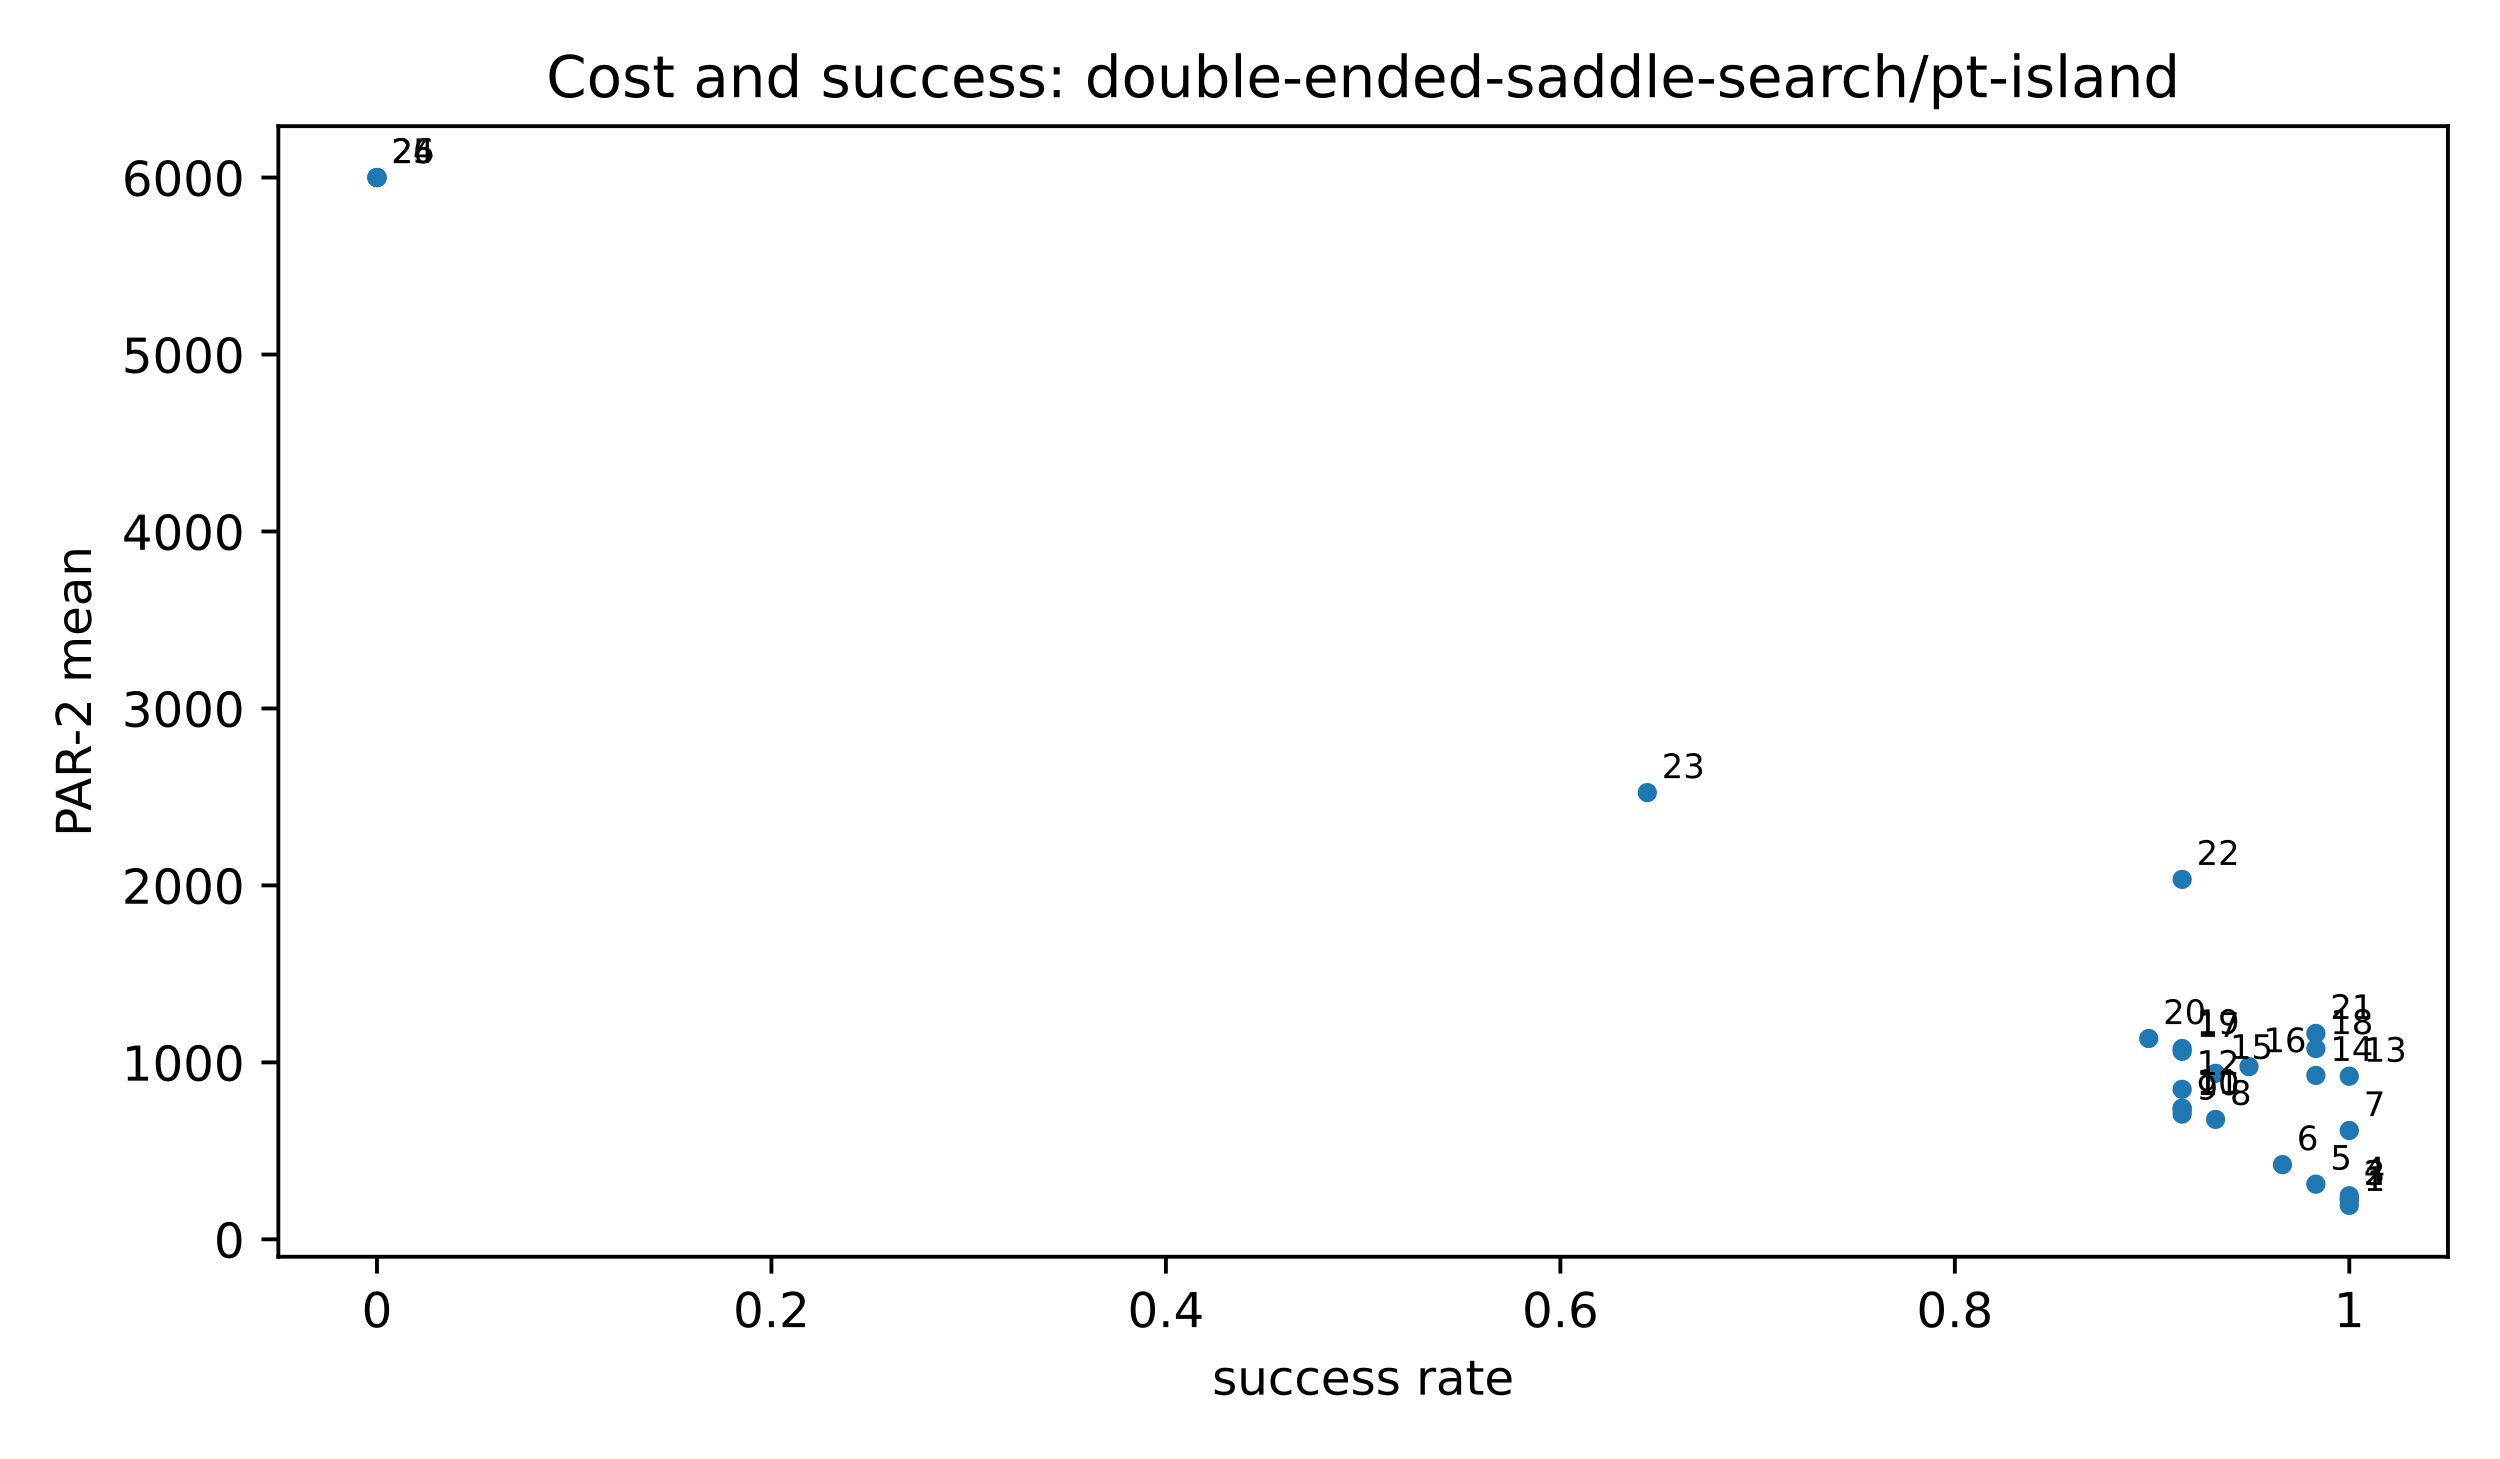
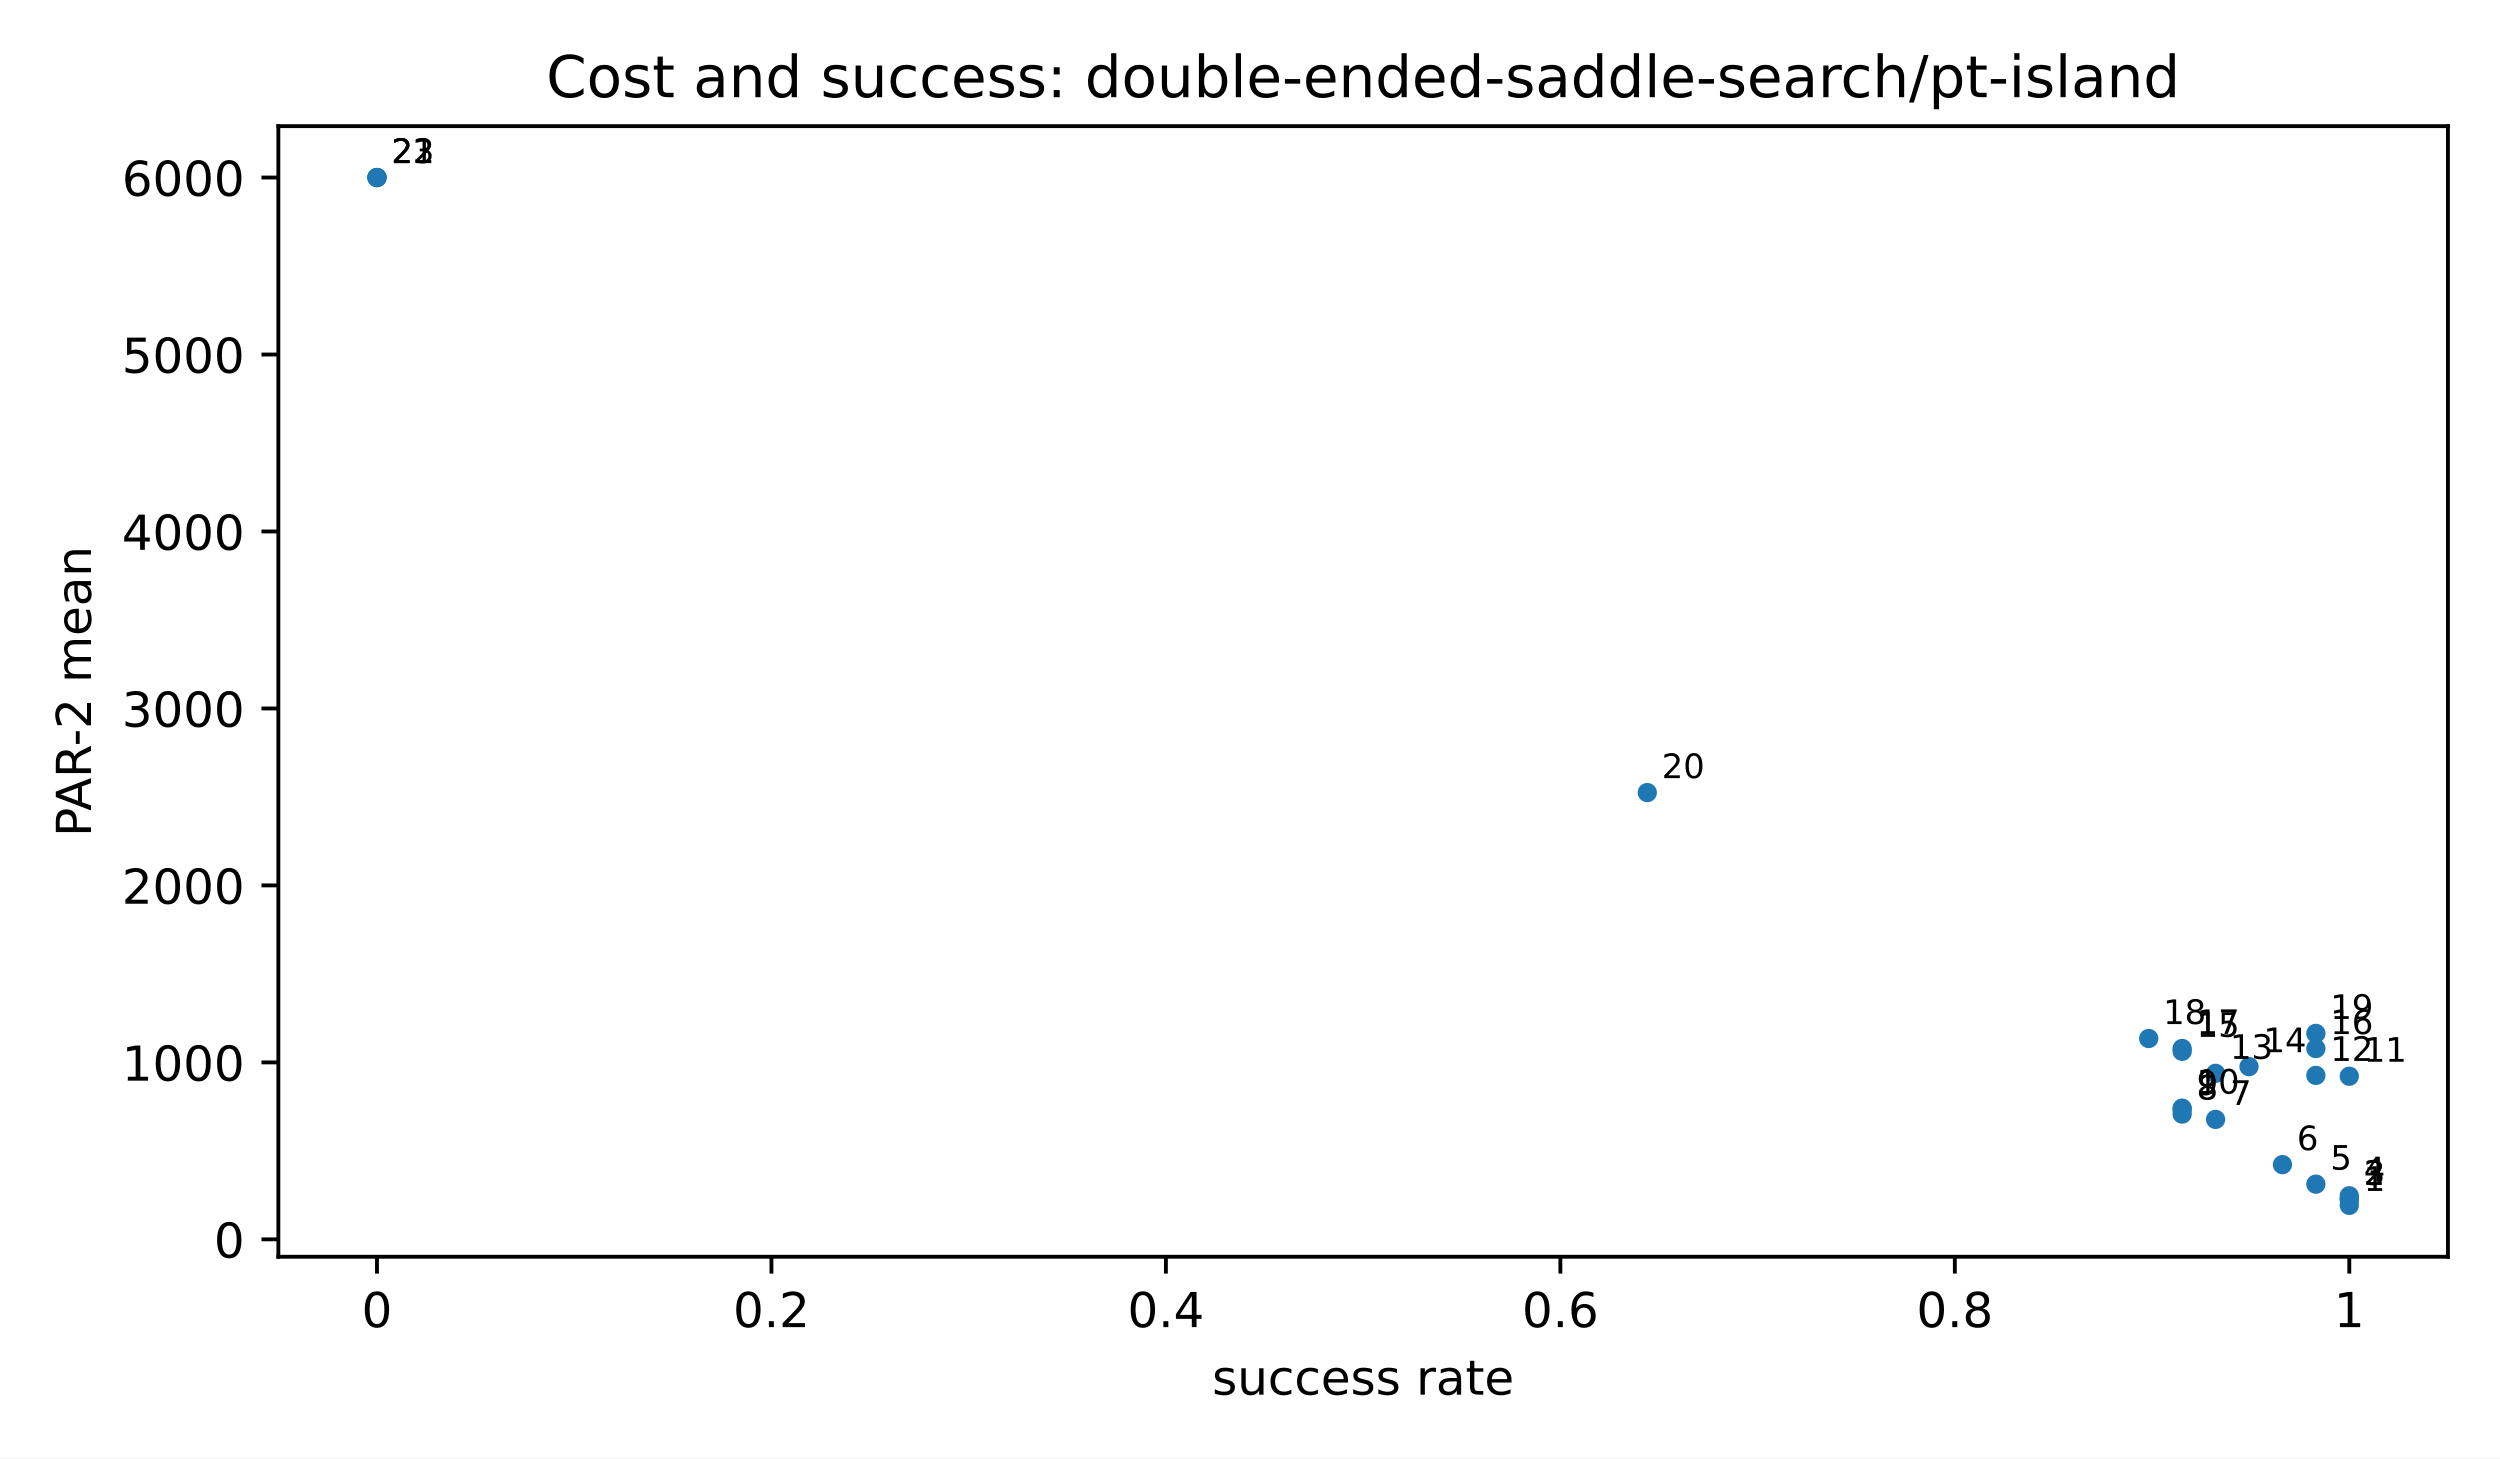
<svg xmlns="http://www.w3.org/2000/svg" xmlns:xlink="http://www.w3.org/1999/xlink" width="518.4pt" height="302.4pt" viewBox="0 0 518.4 302.4" version="1.1">
  <defs>
    <style type="text/css">*{stroke-linejoin: round; stroke-linecap: butt}</style>
  </defs>
  <g id="figure_1">
    <g id="patch_1">
      <path d="M 0 302.4  L 518.4 302.4  L 518.4 0  L 0 0  z " style="fill: #ffffff" />
    </g>
    <g id="axes_1">
      <g id="patch_2">
        <path d="M 57.72 260.6  L 507.6 260.6  L 507.6 26.16  L 57.72 26.16  z " style="fill: #ffffff" />
      </g>
      <g id="PathCollection_1">
        <defs>
          <path id="m2d8934182f" d="M 0 2  C 0.53 2 1.039 1.789 1.414 1.414  C 1.789 1.039 2 0.53 2 0  C 2 -0.53 1.789 -1.039 1.414 -1.414  C 1.039 -1.789 0.53 -2 0 -2  C -0.53 -2 -1.039 -1.789 -1.414 -1.414  C -1.789 -1.039 -2 -0.53 -2 0  C -2 0.53 -1.789 1.039 -1.414 1.414  C -1.039 1.789 -0.53 2 0 2  z " />
        </defs>
        <g clip-path="url(#pfbca4baf77)">
          <use xlink:href="#m2d8934182f" x="487.151" y="249.944" style="fill: #1f77b4" />
          <use xlink:href="#m2d8934182f" x="487.151" y="248.702" style="fill: #1f77b4" />
          <use xlink:href="#m2d8934182f" x="487.151" y="248.702" style="fill: #1f77b4" />
          <use xlink:href="#m2d8934182f" x="487.151" y="247.954" style="fill: #1f77b4" />
          <use xlink:href="#m2d8934182f" x="480.219" y="245.548" style="fill: #1f77b4" />
          <use xlink:href="#m2d8934182f" x="473.287" y="241.5" style="fill: #1f77b4" />
-           <use xlink:href="#m2d8934182f" x="487.151" y="234.418" style="fill: #1f77b4" />
          <use xlink:href="#m2d8934182f" x="459.423" y="232.118" style="fill: #1f77b4" />
          <use xlink:href="#m2d8934182f" x="452.491" y="231.016" style="fill: #1f77b4" />
          <use xlink:href="#m2d8934182f" x="452.491" y="230.072" style="fill: #1f77b4" />
          <use xlink:href="#m2d8934182f" x="452.491" y="229.783" style="fill: #1f77b4" />
-           <use xlink:href="#m2d8934182f" x="452.491" y="225.885" style="fill: #1f77b4" />
          <use xlink:href="#m2d8934182f" x="487.151" y="223.163" style="fill: #1f77b4" />
          <use xlink:href="#m2d8934182f" x="480.219" y="222.993" style="fill: #1f77b4" />
          <use xlink:href="#m2d8934182f" x="459.423" y="222.567" style="fill: #1f77b4" />
          <use xlink:href="#m2d8934182f" x="466.355" y="221.177" style="fill: #1f77b4" />
          <use xlink:href="#m2d8934182f" x="452.491" y="218.003" style="fill: #1f77b4" />
          <use xlink:href="#m2d8934182f" x="480.219" y="217.429" style="fill: #1f77b4" />
          <use xlink:href="#m2d8934182f" x="452.491" y="217.417" style="fill: #1f77b4" />
          <use xlink:href="#m2d8934182f" x="445.56" y="215.344" style="fill: #1f77b4" />
          <use xlink:href="#m2d8934182f" x="480.219" y="214.286" style="fill: #1f77b4" />
-           <use xlink:href="#m2d8934182f" x="452.491" y="182.348" style="fill: #1f77b4" />
          <use xlink:href="#m2d8934182f" x="341.581" y="164.352" style="fill: #1f77b4" />
          <use xlink:href="#m2d8934182f" x="78.169" y="36.816" style="fill: #1f77b4" />
          <use xlink:href="#m2d8934182f" x="78.169" y="36.816" style="fill: #1f77b4" />
          <use xlink:href="#m2d8934182f" x="78.169" y="36.816" style="fill: #1f77b4" />
        </g>
      </g>
      <g id="matplotlib.axis_1">
        <g id="xtick_1">
          <g id="line2d_1">
            <defs>
              <path id="m8ea4d47d77" d="M 0 0  L 0 3.5  " style="stroke: #000000; stroke-width: 0.8" />
            </defs>
            <g>
              <use xlink:href="#m8ea4d47d77" x="78.169" y="260.6" style="stroke: #000000; stroke-width: 0.8" />
            </g>
          </g>
          <g id="text_1">
            <text style="font-size: 10px; font-family: 'DejaVu Sans', 'Bitstream Vera Sans', 'Computer Modern Sans Serif', 'Lucida Grande', 'Verdana', 'Geneva', 'Lucid', 'Arial', 'Helvetica', 'Avant Garde', sans-serif; text-anchor: middle" x="78.169" y="275.198" transform="rotate(-0 78.16909 275.1977)">0</text>
          </g>
        </g>
        <g id="xtick_2">
          <g id="line2d_2">
            <g>
              <use xlink:href="#m8ea4d47d77" x="159.965" y="260.6" style="stroke: #000000; stroke-width: 0.8" />
            </g>
          </g>
          <g id="text_2">
            <text style="font-size: 10px; font-family: 'DejaVu Sans', 'Bitstream Vera Sans', 'Computer Modern Sans Serif', 'Lucida Grande', 'Verdana', 'Geneva', 'Lucid', 'Arial', 'Helvetica', 'Avant Garde', sans-serif; text-anchor: middle" x="159.965" y="275.198" transform="rotate(-0 159.9655 275.1977)">0.2</text>
          </g>
        </g>
        <g id="xtick_3">
          <g id="line2d_3">
            <g>
              <use xlink:href="#m8ea4d47d77" x="241.762" y="260.6" style="stroke: #000000; stroke-width: 0.8" />
            </g>
          </g>
          <g id="text_3">
            <text style="font-size: 10px; font-family: 'DejaVu Sans', 'Bitstream Vera Sans', 'Computer Modern Sans Serif', 'Lucida Grande', 'Verdana', 'Geneva', 'Lucid', 'Arial', 'Helvetica', 'Avant Garde', sans-serif; text-anchor: middle" x="241.762" y="275.198" transform="rotate(-0 241.7618 275.1977)">0.4</text>
          </g>
        </g>
        <g id="xtick_4">
          <g id="line2d_4">
            <g>
              <use xlink:href="#m8ea4d47d77" x="323.558" y="260.6" style="stroke: #000000; stroke-width: 0.8" />
            </g>
          </g>
          <g id="text_4">
            <text style="font-size: 10px; font-family: 'DejaVu Sans', 'Bitstream Vera Sans', 'Computer Modern Sans Serif', 'Lucida Grande', 'Verdana', 'Geneva', 'Lucid', 'Arial', 'Helvetica', 'Avant Garde', sans-serif; text-anchor: middle" x="323.558" y="275.198" transform="rotate(-0 323.5582 275.1977)">0.6</text>
          </g>
        </g>
        <g id="xtick_5">
          <g id="line2d_5">
            <g>
              <use xlink:href="#m8ea4d47d77" x="405.355" y="260.6" style="stroke: #000000; stroke-width: 0.8" />
            </g>
          </g>
          <g id="text_5">
            <text style="font-size: 10px; font-family: 'DejaVu Sans', 'Bitstream Vera Sans', 'Computer Modern Sans Serif', 'Lucida Grande', 'Verdana', 'Geneva', 'Lucid', 'Arial', 'Helvetica', 'Avant Garde', sans-serif; text-anchor: middle" x="405.355" y="275.198" transform="rotate(-0 405.3545 275.1977)">0.8</text>
          </g>
        </g>
        <g id="xtick_6">
          <g id="line2d_6">
            <g>
              <use xlink:href="#m8ea4d47d77" x="487.151" y="260.6" style="stroke: #000000; stroke-width: 0.8" />
            </g>
          </g>
          <g id="text_6">
            <text style="font-size: 10px; font-family: 'DejaVu Sans', 'Bitstream Vera Sans', 'Computer Modern Sans Serif', 'Lucida Grande', 'Verdana', 'Geneva', 'Lucid', 'Arial', 'Helvetica', 'Avant Garde', sans-serif; text-anchor: middle" x="487.151" y="275.198" transform="rotate(-0 487.1509 275.1977)">1</text>
          </g>
        </g>
        <g id="text_7">
          <text style="font-size: 10px; font-family: 'DejaVu Sans', 'Bitstream Vera Sans', 'Computer Modern Sans Serif', 'Lucida Grande', 'Verdana', 'Geneva', 'Lucid', 'Arial', 'Helvetica', 'Avant Garde', sans-serif; text-anchor: middle" x="282.66" y="289.198" transform="rotate(-0 282.66 289.1977)">success rate</text>
        </g>
      </g>
      <g id="matplotlib.axis_2">
        <g id="ytick_1">
          <g id="line2d_7">
            <defs>
              <path id="md659df78fa" d="M 0 0  L -3.5 0  " style="stroke: #000000; stroke-width: 0.8" />
            </defs>
            <g>
              <use xlink:href="#md659df78fa" x="57.72" y="256.991" style="stroke: #000000; stroke-width: 0.8" />
            </g>
          </g>
          <g id="text_8">
            <text style="font-size: 10px; font-family: 'DejaVu Sans', 'Bitstream Vera Sans', 'Computer Modern Sans Serif', 'Lucida Grande', 'Verdana', 'Geneva', 'Lucid', 'Arial', 'Helvetica', 'Avant Garde', sans-serif; text-anchor: end" x="50.72" y="260.79" transform="rotate(-0 50.72 260.7899)">0</text>
          </g>
        </g>
        <g id="ytick_2">
          <g id="line2d_8">
            <g>
              <use xlink:href="#md659df78fa" x="57.72" y="220.295" style="stroke: #000000; stroke-width: 0.8" />
            </g>
          </g>
          <g id="text_9">
            <text style="font-size: 10px; font-family: 'DejaVu Sans', 'Bitstream Vera Sans', 'Computer Modern Sans Serif', 'Lucida Grande', 'Verdana', 'Geneva', 'Lucid', 'Arial', 'Helvetica', 'Avant Garde', sans-serif; text-anchor: end" x="50.72" y="224.094" transform="rotate(-0 50.72 224.0941)">1000</text>
          </g>
        </g>
        <g id="ytick_3">
          <g id="line2d_9">
            <g>
              <use xlink:href="#md659df78fa" x="57.72" y="183.6" style="stroke: #000000; stroke-width: 0.8" />
            </g>
          </g>
          <g id="text_10">
            <text style="font-size: 10px; font-family: 'DejaVu Sans', 'Bitstream Vera Sans', 'Computer Modern Sans Serif', 'Lucida Grande', 'Verdana', 'Geneva', 'Lucid', 'Arial', 'Helvetica', 'Avant Garde', sans-serif; text-anchor: end" x="50.72" y="187.398" transform="rotate(-0 50.72 187.3983)">2000</text>
          </g>
        </g>
        <g id="ytick_4">
          <g id="line2d_10">
            <g>
              <use xlink:href="#md659df78fa" x="57.72" y="146.904" style="stroke: #000000; stroke-width: 0.8" />
            </g>
          </g>
          <g id="text_11">
            <text style="font-size: 10px; font-family: 'DejaVu Sans', 'Bitstream Vera Sans', 'Computer Modern Sans Serif', 'Lucida Grande', 'Verdana', 'Geneva', 'Lucid', 'Arial', 'Helvetica', 'Avant Garde', sans-serif; text-anchor: end" x="50.72" y="150.703" transform="rotate(-0 50.72 150.7026)">3000</text>
          </g>
        </g>
        <g id="ytick_5">
          <g id="line2d_11">
            <g>
              <use xlink:href="#md659df78fa" x="57.72" y="110.208" style="stroke: #000000; stroke-width: 0.8" />
            </g>
          </g>
          <g id="text_12">
            <text style="font-size: 10px; font-family: 'DejaVu Sans', 'Bitstream Vera Sans', 'Computer Modern Sans Serif', 'Lucida Grande', 'Verdana', 'Geneva', 'Lucid', 'Arial', 'Helvetica', 'Avant Garde', sans-serif; text-anchor: end" x="50.72" y="114.007" transform="rotate(-0 50.72 114.0068)">4000</text>
          </g>
        </g>
        <g id="ytick_6">
          <g id="line2d_12">
            <g>
              <use xlink:href="#md659df78fa" x="57.72" y="73.512" style="stroke: #000000; stroke-width: 0.8" />
            </g>
          </g>
          <g id="text_13">
            <text style="font-size: 10px; font-family: 'DejaVu Sans', 'Bitstream Vera Sans', 'Computer Modern Sans Serif', 'Lucida Grande', 'Verdana', 'Geneva', 'Lucid', 'Arial', 'Helvetica', 'Avant Garde', sans-serif; text-anchor: end" x="50.72" y="77.311" transform="rotate(-0 50.72 77.31098)">5000</text>
          </g>
        </g>
        <g id="ytick_7">
          <g id="line2d_13">
            <g>
              <use xlink:href="#md659df78fa" x="57.72" y="36.816" style="stroke: #000000; stroke-width: 0.8" />
            </g>
          </g>
          <g id="text_14">
            <text style="font-size: 10px; font-family: 'DejaVu Sans', 'Bitstream Vera Sans', 'Computer Modern Sans Serif', 'Lucida Grande', 'Verdana', 'Geneva', 'Lucid', 'Arial', 'Helvetica', 'Avant Garde', sans-serif; text-anchor: end" x="50.72" y="40.615" transform="rotate(-0 50.72 40.61519)">6000</text>
          </g>
        </g>
        <g id="text_15">
          <text style="font-size: 10px; font-family: 'DejaVu Sans', 'Bitstream Vera Sans', 'Computer Modern Sans Serif', 'Lucida Grande', 'Verdana', 'Geneva', 'Lucid', 'Arial', 'Helvetica', 'Avant Garde', sans-serif; text-anchor: middle" x="18.868" y="143.38" transform="rotate(-90 18.86766 143.38)">PAR-2 mean</text>
        </g>
      </g>
      <g id="patch_3">
        <path d="M 57.72 260.6  L 57.72 26.16  " style="fill: none; stroke: #000000; stroke-width: 0.8; stroke-linejoin: miter; stroke-linecap: square" />
      </g>
      <g id="patch_4">
        <path d="M 507.6 260.6  L 507.6 26.16  " style="fill: none; stroke: #000000; stroke-width: 0.8; stroke-linejoin: miter; stroke-linecap: square" />
      </g>
      <g id="patch_5">
        <path d="M 57.72 260.6  L 507.6 260.6  " style="fill: none; stroke: #000000; stroke-width: 0.8; stroke-linejoin: miter; stroke-linecap: square" />
      </g>
      <g id="patch_6">
        <path d="M 57.72 26.16  L 507.6 26.16  " style="fill: none; stroke: #000000; stroke-width: 0.8; stroke-linejoin: miter; stroke-linecap: square" />
      </g>
      <g id="text_16">
        <text style="font-size: 7px; font-family: 'DejaVu Sans', 'Bitstream Vera Sans', 'Computer Modern Sans Serif', 'Lucida Grande', 'Verdana', 'Geneva', 'Lucid', 'Arial', 'Helvetica', 'Avant Garde', sans-serif; text-anchor: start" x="490.151" y="246.944" transform="rotate(-0 490.1509 246.9436)">1</text>
      </g>
      <g id="text_17">
        <text style="font-size: 7px; font-family: 'DejaVu Sans', 'Bitstream Vera Sans', 'Computer Modern Sans Serif', 'Lucida Grande', 'Verdana', 'Geneva', 'Lucid', 'Arial', 'Helvetica', 'Avant Garde', sans-serif; text-anchor: start" x="490.151" y="245.702" transform="rotate(-0 490.1509 245.7022)">2</text>
      </g>
      <g id="text_18">
        <text style="font-size: 7px; font-family: 'DejaVu Sans', 'Bitstream Vera Sans', 'Computer Modern Sans Serif', 'Lucida Grande', 'Verdana', 'Geneva', 'Lucid', 'Arial', 'Helvetica', 'Avant Garde', sans-serif; text-anchor: start" x="490.151" y="245.702" transform="rotate(-0 490.1509 245.7022)">3</text>
      </g>
      <g id="text_19">
        <text style="font-size: 7px; font-family: 'DejaVu Sans', 'Bitstream Vera Sans', 'Computer Modern Sans Serif', 'Lucida Grande', 'Verdana', 'Geneva', 'Lucid', 'Arial', 'Helvetica', 'Avant Garde', sans-serif; text-anchor: start" x="490.151" y="244.954" transform="rotate(-0 490.1509 244.954)">4</text>
      </g>
      <g id="text_20">
        <text style="font-size: 7px; font-family: 'DejaVu Sans', 'Bitstream Vera Sans', 'Computer Modern Sans Serif', 'Lucida Grande', 'Verdana', 'Geneva', 'Lucid', 'Arial', 'Helvetica', 'Avant Garde', sans-serif; text-anchor: start" x="483.219" y="242.548" transform="rotate(-0 483.219 242.5482)">5</text>
      </g>
      <g id="text_21">
        <text style="font-size: 7px; font-family: 'DejaVu Sans', 'Bitstream Vera Sans', 'Computer Modern Sans Serif', 'Lucida Grande', 'Verdana', 'Geneva', 'Lucid', 'Arial', 'Helvetica', 'Avant Garde', sans-serif; text-anchor: start" x="476.287" y="238.5" transform="rotate(-0 476.2871 238.5005)">6</text>
      </g>
      <g id="text_22">
-         <text style="font-size: 7px; font-family: 'DejaVu Sans', 'Bitstream Vera Sans', 'Computer Modern Sans Serif', 'Lucida Grande', 'Verdana', 'Geneva', 'Lucid', 'Arial', 'Helvetica', 'Avant Garde', sans-serif; text-anchor: start" x="490.151" y="231.418" transform="rotate(-0 490.1509 231.4176)">7</text>
+         <text style="font-size: 7px; font-family: 'DejaVu Sans', 'Bitstream Vera Sans', 'Computer Modern Sans Serif', 'Lucida Grande', 'Verdana', 'Geneva', 'Lucid', 'Arial', 'Helvetica', 'Avant Garde', sans-serif; text-anchor: start" x="462.423" y="229.118" transform="rotate(-0 462.4233 229.1176)">7</text>
      </g>
      <g id="text_23">
-         <text style="font-size: 7px; font-family: 'DejaVu Sans', 'Bitstream Vera Sans', 'Computer Modern Sans Serif', 'Lucida Grande', 'Verdana', 'Geneva', 'Lucid', 'Arial', 'Helvetica', 'Avant Garde', sans-serif; text-anchor: start" x="462.423" y="229.118" transform="rotate(-0 462.4233 229.1176)">8</text>
+         <text style="font-size: 7px; font-family: 'DejaVu Sans', 'Bitstream Vera Sans', 'Computer Modern Sans Serif', 'Lucida Grande', 'Verdana', 'Geneva', 'Lucid', 'Arial', 'Helvetica', 'Avant Garde', sans-serif; text-anchor: start" x="455.491" y="228.016" transform="rotate(-0 455.4914 228.0161)">8</text>
      </g>
      <g id="text_24">
-         <text style="font-size: 7px; font-family: 'DejaVu Sans', 'Bitstream Vera Sans', 'Computer Modern Sans Serif', 'Lucida Grande', 'Verdana', 'Geneva', 'Lucid', 'Arial', 'Helvetica', 'Avant Garde', sans-serif; text-anchor: start" x="455.491" y="228.016" transform="rotate(-0 455.4914 228.0161)">9</text>
+         <text style="font-size: 7px; font-family: 'DejaVu Sans', 'Bitstream Vera Sans', 'Computer Modern Sans Serif', 'Lucida Grande', 'Verdana', 'Geneva', 'Lucid', 'Arial', 'Helvetica', 'Avant Garde', sans-serif; text-anchor: start" x="455.491" y="227.072" transform="rotate(-0 455.4914 227.0719)">9</text>
      </g>
      <g id="text_25">
-         <text style="font-size: 7px; font-family: 'DejaVu Sans', 'Bitstream Vera Sans', 'Computer Modern Sans Serif', 'Lucida Grande', 'Verdana', 'Geneva', 'Lucid', 'Arial', 'Helvetica', 'Avant Garde', sans-serif; text-anchor: start" x="455.491" y="227.072" transform="rotate(-0 455.4914 227.0719)">10</text>
+         <text style="font-size: 7px; font-family: 'DejaVu Sans', 'Bitstream Vera Sans', 'Computer Modern Sans Serif', 'Lucida Grande', 'Verdana', 'Geneva', 'Lucid', 'Arial', 'Helvetica', 'Avant Garde', sans-serif; text-anchor: start" x="455.491" y="226.783" transform="rotate(-0 455.4914 226.7827)">10</text>
      </g>
      <g id="text_26">
-         <text style="font-size: 7px; font-family: 'DejaVu Sans', 'Bitstream Vera Sans', 'Computer Modern Sans Serif', 'Lucida Grande', 'Verdana', 'Geneva', 'Lucid', 'Arial', 'Helvetica', 'Avant Garde', sans-serif; text-anchor: start" x="455.491" y="226.783" transform="rotate(-0 455.4914 226.7827)">11</text>
+         <text style="font-size: 7px; font-family: 'DejaVu Sans', 'Bitstream Vera Sans', 'Computer Modern Sans Serif', 'Lucida Grande', 'Verdana', 'Geneva', 'Lucid', 'Arial', 'Helvetica', 'Avant Garde', sans-serif; text-anchor: start" x="490.151" y="220.163" transform="rotate(-0 490.1509 220.1632)">11</text>
      </g>
      <g id="text_27">
-         <text style="font-size: 7px; font-family: 'DejaVu Sans', 'Bitstream Vera Sans', 'Computer Modern Sans Serif', 'Lucida Grande', 'Verdana', 'Geneva', 'Lucid', 'Arial', 'Helvetica', 'Avant Garde', sans-serif; text-anchor: start" x="455.491" y="222.885" transform="rotate(-0 455.4914 222.8849)">12</text>
+         <text style="font-size: 7px; font-family: 'DejaVu Sans', 'Bitstream Vera Sans', 'Computer Modern Sans Serif', 'Lucida Grande', 'Verdana', 'Geneva', 'Lucid', 'Arial', 'Helvetica', 'Avant Garde', sans-serif; text-anchor: start" x="483.219" y="219.993" transform="rotate(-0 483.219 219.9934)">12</text>
      </g>
      <g id="text_28">
-         <text style="font-size: 7px; font-family: 'DejaVu Sans', 'Bitstream Vera Sans', 'Computer Modern Sans Serif', 'Lucida Grande', 'Verdana', 'Geneva', 'Lucid', 'Arial', 'Helvetica', 'Avant Garde', sans-serif; text-anchor: start" x="490.151" y="220.163" transform="rotate(-0 490.1509 220.1632)">13</text>
+         <text style="font-size: 7px; font-family: 'DejaVu Sans', 'Bitstream Vera Sans', 'Computer Modern Sans Serif', 'Lucida Grande', 'Verdana', 'Geneva', 'Lucid', 'Arial', 'Helvetica', 'Avant Garde', sans-serif; text-anchor: start" x="462.423" y="219.567" transform="rotate(-0 462.4233 219.5667)">13</text>
      </g>
      <g id="text_29">
-         <text style="font-size: 7px; font-family: 'DejaVu Sans', 'Bitstream Vera Sans', 'Computer Modern Sans Serif', 'Lucida Grande', 'Verdana', 'Geneva', 'Lucid', 'Arial', 'Helvetica', 'Avant Garde', sans-serif; text-anchor: start" x="483.219" y="219.993" transform="rotate(-0 483.219 219.9934)">14</text>
+         <text style="font-size: 7px; font-family: 'DejaVu Sans', 'Bitstream Vera Sans', 'Computer Modern Sans Serif', 'Lucida Grande', 'Verdana', 'Geneva', 'Lucid', 'Arial', 'Helvetica', 'Avant Garde', sans-serif; text-anchor: start" x="469.355" y="218.177" transform="rotate(-0 469.3552 218.1766)">14</text>
      </g>
      <g id="text_30">
-         <text style="font-size: 7px; font-family: 'DejaVu Sans', 'Bitstream Vera Sans', 'Computer Modern Sans Serif', 'Lucida Grande', 'Verdana', 'Geneva', 'Lucid', 'Arial', 'Helvetica', 'Avant Garde', sans-serif; text-anchor: start" x="462.423" y="219.567" transform="rotate(-0 462.4233 219.5667)">15</text>
+         <text style="font-size: 7px; font-family: 'DejaVu Sans', 'Bitstream Vera Sans', 'Computer Modern Sans Serif', 'Lucida Grande', 'Verdana', 'Geneva', 'Lucid', 'Arial', 'Helvetica', 'Avant Garde', sans-serif; text-anchor: start" x="455.491" y="215.003" transform="rotate(-0 455.4914 215.0034)">15</text>
      </g>
      <g id="text_31">
-         <text style="font-size: 7px; font-family: 'DejaVu Sans', 'Bitstream Vera Sans', 'Computer Modern Sans Serif', 'Lucida Grande', 'Verdana', 'Geneva', 'Lucid', 'Arial', 'Helvetica', 'Avant Garde', sans-serif; text-anchor: start" x="469.355" y="218.177" transform="rotate(-0 469.3552 218.1766)">16</text>
+         <text style="font-size: 7px; font-family: 'DejaVu Sans', 'Bitstream Vera Sans', 'Computer Modern Sans Serif', 'Lucida Grande', 'Verdana', 'Geneva', 'Lucid', 'Arial', 'Helvetica', 'Avant Garde', sans-serif; text-anchor: start" x="483.219" y="214.429" transform="rotate(-0 483.219 214.4287)">16</text>
      </g>
      <g id="text_32">
-         <text style="font-size: 7px; font-family: 'DejaVu Sans', 'Bitstream Vera Sans', 'Computer Modern Sans Serif', 'Lucida Grande', 'Verdana', 'Geneva', 'Lucid', 'Arial', 'Helvetica', 'Avant Garde', sans-serif; text-anchor: start" x="455.491" y="215.003" transform="rotate(-0 455.4914 215.0034)">17</text>
+         <text style="font-size: 7px; font-family: 'DejaVu Sans', 'Bitstream Vera Sans', 'Computer Modern Sans Serif', 'Lucida Grande', 'Verdana', 'Geneva', 'Lucid', 'Arial', 'Helvetica', 'Avant Garde', sans-serif; text-anchor: start" x="455.491" y="214.417" transform="rotate(-0 455.4914 214.4175)">17</text>
      </g>
      <g id="text_33">
-         <text style="font-size: 7px; font-family: 'DejaVu Sans', 'Bitstream Vera Sans', 'Computer Modern Sans Serif', 'Lucida Grande', 'Verdana', 'Geneva', 'Lucid', 'Arial', 'Helvetica', 'Avant Garde', sans-serif; text-anchor: start" x="483.219" y="214.429" transform="rotate(-0 483.219 214.4287)">18</text>
+         <text style="font-size: 7px; font-family: 'DejaVu Sans', 'Bitstream Vera Sans', 'Computer Modern Sans Serif', 'Lucida Grande', 'Verdana', 'Geneva', 'Lucid', 'Arial', 'Helvetica', 'Avant Garde', sans-serif; text-anchor: start" x="448.56" y="212.344" transform="rotate(-0 448.5595 212.3439)">18</text>
      </g>
      <g id="text_34">
-         <text style="font-size: 7px; font-family: 'DejaVu Sans', 'Bitstream Vera Sans', 'Computer Modern Sans Serif', 'Lucida Grande', 'Verdana', 'Geneva', 'Lucid', 'Arial', 'Helvetica', 'Avant Garde', sans-serif; text-anchor: start" x="455.491" y="214.417" transform="rotate(-0 455.4914 214.4175)">19</text>
+         <text style="font-size: 7px; font-family: 'DejaVu Sans', 'Bitstream Vera Sans', 'Computer Modern Sans Serif', 'Lucida Grande', 'Verdana', 'Geneva', 'Lucid', 'Arial', 'Helvetica', 'Avant Garde', sans-serif; text-anchor: start" x="483.219" y="211.286" transform="rotate(-0 483.219 211.2859)">19</text>
      </g>
      <g id="text_35">
-         <text style="font-size: 7px; font-family: 'DejaVu Sans', 'Bitstream Vera Sans', 'Computer Modern Sans Serif', 'Lucida Grande', 'Verdana', 'Geneva', 'Lucid', 'Arial', 'Helvetica', 'Avant Garde', sans-serif; text-anchor: start" x="448.56" y="212.344" transform="rotate(-0 448.5595 212.3439)">20</text>
+         <text style="font-size: 7px; font-family: 'DejaVu Sans', 'Bitstream Vera Sans', 'Computer Modern Sans Serif', 'Lucida Grande', 'Verdana', 'Geneva', 'Lucid', 'Arial', 'Helvetica', 'Avant Garde', sans-serif; text-anchor: start" x="344.581" y="161.352" transform="rotate(-0 344.5811 161.3516)">20</text>
      </g>
      <g id="text_36">
-         <text style="font-size: 7px; font-family: 'DejaVu Sans', 'Bitstream Vera Sans', 'Computer Modern Sans Serif', 'Lucida Grande', 'Verdana', 'Geneva', 'Lucid', 'Arial', 'Helvetica', 'Avant Garde', sans-serif; text-anchor: start" x="483.219" y="211.286" transform="rotate(-0 483.219 211.2859)">21</text>
+         <text style="font-size: 7px; font-family: 'DejaVu Sans', 'Bitstream Vera Sans', 'Computer Modern Sans Serif', 'Lucida Grande', 'Verdana', 'Geneva', 'Lucid', 'Arial', 'Helvetica', 'Avant Garde', sans-serif; text-anchor: start" x="81.169" y="33.816" transform="rotate(-0 81.16909 33.81636)">21</text>
      </g>
      <g id="text_37">
-         <text style="font-size: 7px; font-family: 'DejaVu Sans', 'Bitstream Vera Sans', 'Computer Modern Sans Serif', 'Lucida Grande', 'Verdana', 'Geneva', 'Lucid', 'Arial', 'Helvetica', 'Avant Garde', sans-serif; text-anchor: start" x="455.491" y="179.348" transform="rotate(-0 455.4914 179.3475)">22</text>
+         <text style="font-size: 7px; font-family: 'DejaVu Sans', 'Bitstream Vera Sans', 'Computer Modern Sans Serif', 'Lucida Grande', 'Verdana', 'Geneva', 'Lucid', 'Arial', 'Helvetica', 'Avant Garde', sans-serif; text-anchor: start" x="81.169" y="33.816" transform="rotate(-0 81.16909 33.81636)">22</text>
      </g>
      <g id="text_38">
-         <text style="font-size: 7px; font-family: 'DejaVu Sans', 'Bitstream Vera Sans', 'Computer Modern Sans Serif', 'Lucida Grande', 'Verdana', 'Geneva', 'Lucid', 'Arial', 'Helvetica', 'Avant Garde', sans-serif; text-anchor: start" x="344.581" y="161.352" transform="rotate(-0 344.5811 161.3516)">23</text>
+         <text style="font-size: 7px; font-family: 'DejaVu Sans', 'Bitstream Vera Sans', 'Computer Modern Sans Serif', 'Lucida Grande', 'Verdana', 'Geneva', 'Lucid', 'Arial', 'Helvetica', 'Avant Garde', sans-serif; text-anchor: start" x="81.169" y="33.816" transform="rotate(-0 81.16909 33.81636)">23</text>
      </g>
      <g id="text_39">
-         <text style="font-size: 7px; font-family: 'DejaVu Sans', 'Bitstream Vera Sans', 'Computer Modern Sans Serif', 'Lucida Grande', 'Verdana', 'Geneva', 'Lucid', 'Arial', 'Helvetica', 'Avant Garde', sans-serif; text-anchor: start" x="81.169" y="33.816" transform="rotate(-0 81.16909 33.81636)">24</text>
-       </g>
-       <g id="text_40">
-         <text style="font-size: 7px; font-family: 'DejaVu Sans', 'Bitstream Vera Sans', 'Computer Modern Sans Serif', 'Lucida Grande', 'Verdana', 'Geneva', 'Lucid', 'Arial', 'Helvetica', 'Avant Garde', sans-serif; text-anchor: start" x="81.169" y="33.816" transform="rotate(-0 81.16909 33.81636)">25</text>
-       </g>
-       <g id="text_41">
-         <text style="font-size: 7px; font-family: 'DejaVu Sans', 'Bitstream Vera Sans', 'Computer Modern Sans Serif', 'Lucida Grande', 'Verdana', 'Geneva', 'Lucid', 'Arial', 'Helvetica', 'Avant Garde', sans-serif; text-anchor: start" x="81.169" y="33.816" transform="rotate(-0 81.16909 33.81636)">26</text>
-       </g>
-       <g id="text_42">
        <text style="font-size: 12px; font-family: 'DejaVu Sans', 'Bitstream Vera Sans', 'Computer Modern Sans Serif', 'Lucida Grande', 'Verdana', 'Geneva', 'Lucid', 'Arial', 'Helvetica', 'Avant Garde', sans-serif; text-anchor: middle" x="282.66" y="20.16" transform="rotate(-0 282.66 20.16)">Cost and success: double-ended-saddle-search/pt-island</text>
      </g>
    </g>
  </g>
  <defs>
    <clipPath id="pfbca4baf77">
      <rect x="57.72" y="26.16" width="449.88" height="234.44" />
    </clipPath>
  </defs>
</svg>
